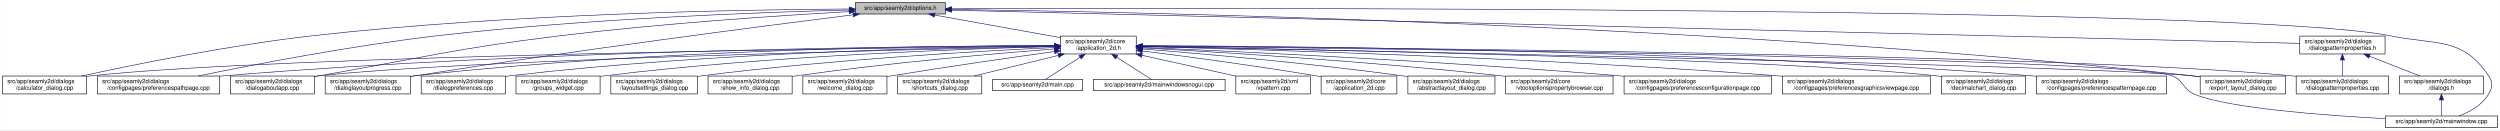
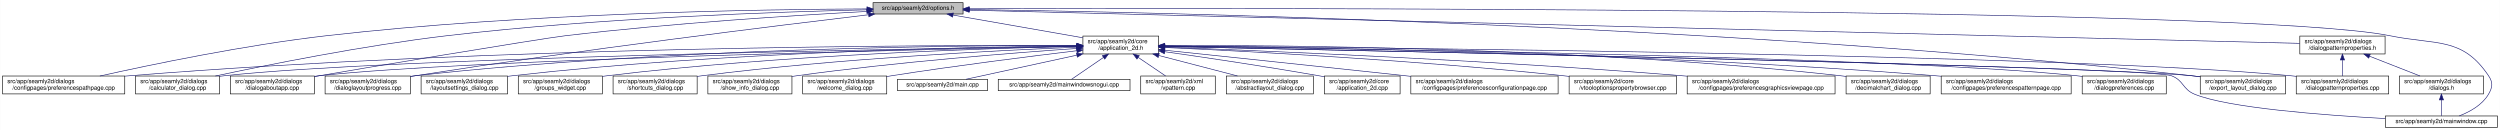
- <svg xmlns="http://www.w3.org/2000/svg" xmlns:xlink="http://www.w3.org/1999/xlink" width="4192pt" height="218pt" viewBox="0.00 0.00 4191.50 218.00">
+ <svg xmlns="http://www.w3.org/2000/svg" xmlns:xlink="http://www.w3.org/1999/xlink" width="4193pt" height="218pt" viewBox="0.00 0.00 4192.50 218.00">
  <g id="graph0" class="graph" transform="scale(1 1) rotate(0) translate(4 214)">
-     <polygon fill="white" stroke="transparent" points="-4,4 -4,-214 4187.5,-214 4187.5,4 -4,4" />
+     <polygon fill="white" stroke="transparent" points="-4,4 -4,-214 4188.5,-214 4188.5,4 -4,4" />
    <g id="node1" class="node">
      <g id="a_node1">
        <a xlink:title=" ">
-           <polygon fill="#bfbfbf" stroke="black" points="1430,-190.5 1430,-209.5 1581,-209.5 1581,-190.5 1430,-190.5" />
-           <text text-anchor="middle" x="1505.5" y="-197.5" font-family="Helvetica,sans-Serif" font-size="10.00">src/app/seamly2d/options.h</text>
+           <polygon fill="#bfbfbf" stroke="black" points="1460,-190.5 1460,-209.5 1611,-209.5 1611,-190.5 1460,-190.5" />
+           <text text-anchor="middle" x="1535.5" y="-197.5" font-family="Helvetica,sans-Serif" font-size="10.00">src/app/seamly2d/options.h</text>
        </a>
      </g>
    </g>
    <g id="node2" class="node">
      <g id="a_node2">
        <a xlink:href="../../d7/d61/application__2d_8h.html" target="_top" xlink:title=" ">
-           <polygon fill="white" stroke="black" points="1774,-123.5 1774,-153.5 1901,-153.5 1901,-123.5 1774,-123.5" />
-           <text text-anchor="start" x="1782" y="-141.5" font-family="Helvetica,sans-Serif" font-size="10.00">src/app/seamly2d/core</text>
-           <text text-anchor="middle" x="1837.5" y="-130.5" font-family="Helvetica,sans-Serif" font-size="10.00">/application_2d.h</text>
+           <polygon fill="white" stroke="black" points="1812,-123.5 1812,-153.5 1939,-153.5 1939,-123.5 1812,-123.5" />
+           <text text-anchor="start" x="1820" y="-141.5" font-family="Helvetica,sans-Serif" font-size="10.00">src/app/seamly2d/core</text>
+           <text text-anchor="middle" x="1875.5" y="-130.5" font-family="Helvetica,sans-Serif" font-size="10.00">/application_2d.h</text>
        </a>
      </g>
    </g>
    <g id="edge1" class="edge">
-       <path fill="none" stroke="midnightblue" d="M1562.93,-188.71C1621.72,-178.17 1712.85,-161.84 1773.81,-150.91" />
-       <polygon fill="midnightblue" stroke="midnightblue" points="1562.29,-185.27 1553.07,-190.48 1563.53,-192.16 1562.29,-185.27" />
-     </g>
-     <g id="node5" class="node">
-       <g id="a_node5">
+       <path fill="none" stroke="midnightblue" d="M1594.4,-188.69C1655.09,-178.07 1749.41,-161.57 1811.8,-150.65" />
+       <polygon fill="midnightblue" stroke="midnightblue" points="1593.46,-185.3 1584.21,-190.48 1594.67,-192.2 1593.46,-185.3" />
+     </g>
+     <g id="node8" class="node">
+       <g id="a_node8">
+         <a xlink:href="../../dc/d20/preferencespathpage_8cpp.html" target="_top" xlink:title=" ">
+           <polygon fill="white" stroke="black" points="0,-56.5 0,-86.5 205,-86.5 205,-56.5 0,-56.5" />
+           <text text-anchor="start" x="8" y="-74.5" font-family="Helvetica,sans-Serif" font-size="10.00">src/app/seamly2d/dialogs</text>
+           <text text-anchor="middle" x="102.5" y="-63.5" font-family="Helvetica,sans-Serif" font-size="10.00">/configpages/preferencespathpage.cpp</text>
+         </a>
+       </g>
+     </g>
+     <g id="edge25" class="edge">
+       <path fill="none" stroke="midnightblue" d="M1449.82,-199.08C1277.44,-198.38 876.6,-192.33 542.5,-154 405.89,-138.33 247.85,-105.37 163.31,-86.52" />
+       <polygon fill="midnightblue" stroke="midnightblue" points="1449.84,-202.58 1459.85,-199.12 1449.86,-195.58 1449.84,-202.58" />
+     </g>
+     <g id="node9" class="node">
+       <g id="a_node9">
        <a xlink:href="../../d7/dfa/calculator__dialog_8cpp.html" target="_top" xlink:title=" ">
-           <polygon fill="white" stroke="black" points="0,-56.5 0,-86.5 141,-86.5 141,-56.5 0,-56.5" />
-           <text text-anchor="start" x="8" y="-74.5" font-family="Helvetica,sans-Serif" font-size="10.00">src/app/seamly2d/dialogs</text>
-           <text text-anchor="middle" x="70.5" y="-63.5" font-family="Helvetica,sans-Serif" font-size="10.00">/calculator_dialog.cpp</text>
-         </a>
-       </g>
-     </g>
-     <g id="edge25" class="edge">
-       <path fill="none" stroke="midnightblue" d="M1419.54,-198.93C1247.9,-197.94 850.74,-191.38 519.5,-154 380.16,-138.28 218.86,-105.33 132.58,-86.5" />
-       <polygon fill="midnightblue" stroke="midnightblue" points="1419.75,-202.43 1429.77,-198.98 1419.79,-195.43 1419.75,-202.43" />
-     </g>
-     <g id="node11" class="node">
-       <g id="a_node11">
-         <a xlink:href="../../dc/d20/preferencespathpage_8cpp.html" target="_top" xlink:title=" ">
-           <polygon fill="white" stroke="black" points="159,-56.5 159,-86.5 364,-86.5 364,-56.5 159,-56.5" />
-           <text text-anchor="start" x="167" y="-74.5" font-family="Helvetica,sans-Serif" font-size="10.00">src/app/seamly2d/dialogs</text>
-           <text text-anchor="middle" x="261.5" y="-63.5" font-family="Helvetica,sans-Serif" font-size="10.00">/configpages/preferencespathpage.cpp</text>
+           <polygon fill="white" stroke="black" points="223,-56.5 223,-86.5 364,-86.5 364,-56.5 223,-56.5" />
+           <text text-anchor="start" x="231" y="-74.5" font-family="Helvetica,sans-Serif" font-size="10.00">src/app/seamly2d/dialogs</text>
+           <text text-anchor="middle" x="293.5" y="-63.5" font-family="Helvetica,sans-Serif" font-size="10.00">/calculator_dialog.cpp</text>
        </a>
      </g>
    </g>
    <g id="edge26" class="edge">
-       <path fill="none" stroke="midnightblue" d="M1419.91,-197.26C1276.49,-193.62 978.7,-182.98 728.5,-154 584.61,-137.33 417.84,-105.06 327.66,-86.52" />
-       <polygon fill="midnightblue" stroke="midnightblue" points="1419.89,-200.76 1429.97,-197.51 1420.06,-193.76 1419.89,-200.76" />
+       <path fill="none" stroke="midnightblue" d="M1449.78,-197.53C1304.3,-194.27 999.96,-184.16 744.5,-154 605.23,-137.56 443.95,-105.13 356.99,-86.51" />
+       <polygon fill="midnightblue" stroke="midnightblue" points="1449.91,-201.03 1459.98,-197.75 1450.06,-194.03 1449.91,-201.03" />
    </g>
    <g id="node12" class="node">
      <g id="a_node12">
        <a xlink:href="../../dd/d64/dialogaboutapp_8cpp.html" target="_top" xlink:title=" ">
          <polygon fill="white" stroke="black" points="382,-56.5 382,-86.5 523,-86.5 523,-56.5 382,-56.5" />
          <text text-anchor="start" x="390" y="-74.5" font-family="Helvetica,sans-Serif" font-size="10.00">src/app/seamly2d/dialogs</text>
          <text text-anchor="middle" x="452.5" y="-63.5" font-family="Helvetica,sans-Serif" font-size="10.00">/dialogaboutapp.cpp</text>
        </a>
      </g>
    </g>
    <g id="edge27" class="edge">
-       <path fill="none" stroke="midnightblue" d="M1419.33,-194.53C1307.34,-188.18 1105.83,-174.95 934.5,-154 754.27,-131.96 710.36,-118.28 531.5,-87 528.75,-86.52 525.95,-86.03 523.12,-85.52" />
-       <polygon fill="midnightblue" stroke="midnightblue" points="1419.37,-198.03 1429.55,-195.1 1419.77,-191.04 1419.37,-198.03" />
+       <path fill="none" stroke="midnightblue" d="M1449.42,-194.77C1334,-188.56 1122.83,-175.36 943.5,-154 897.45,-148.52 577.2,-94.91 531.5,-87 528.75,-86.52 525.95,-86.03 523.12,-85.54" />
+       <polygon fill="midnightblue" stroke="midnightblue" points="1449.43,-198.27 1459.6,-195.31 1449.8,-191.28 1449.43,-198.27" />
    </g>
    <g id="node13" class="node">
      <g id="a_node13">
        <a xlink:href="../../d6/d89/dialoglayoutprogress_8cpp.html" target="_top" xlink:title=" ">
          <polygon fill="white" stroke="black" points="541,-56.5 541,-86.5 684,-86.5 684,-56.5 541,-56.5" />
          <text text-anchor="start" x="549" y="-74.5" font-family="Helvetica,sans-Serif" font-size="10.00">src/app/seamly2d/dialogs</text>
          <text text-anchor="middle" x="612.5" y="-63.5" font-family="Helvetica,sans-Serif" font-size="10.00">/dialoglayoutprogress.cpp</text>
        </a>
      </g>
    </g>
    <g id="edge28" class="edge">
-       <path fill="none" stroke="midnightblue" d="M1426.11,-189.2C1280.44,-170.96 960.78,-129.77 692.5,-87 689.71,-86.56 686.87,-86.09 684,-85.62" />
-       <polygon fill="midnightblue" stroke="midnightblue" points="1425.93,-192.7 1436.29,-190.47 1426.8,-185.76 1425.93,-192.7" />
+       <path fill="none" stroke="midnightblue" d="M1452.45,-189.29C1301.06,-171.28 970.17,-130.58 692.5,-87 689.71,-86.56 686.87,-86.1 684,-85.63" />
+       <polygon fill="midnightblue" stroke="midnightblue" points="1452.26,-192.79 1462.6,-190.49 1453.08,-185.84 1452.26,-192.79" />
    </g>
    <g id="node16" class="node">
      <g id="a_node16">
        <a xlink:href="../../dd/d54/export__layout__dialog_8cpp.html" target="_top" xlink:title=" ">
-           <polygon fill="white" stroke="black" points="3685,-56.5 3685,-86.5 3828,-86.5 3828,-56.5 3685,-56.5" />
-           <text text-anchor="start" x="3693" y="-74.5" font-family="Helvetica,sans-Serif" font-size="10.00">src/app/seamly2d/dialogs</text>
-           <text text-anchor="middle" x="3756.5" y="-63.5" font-family="Helvetica,sans-Serif" font-size="10.00">/export_layout_dialog.cpp</text>
+           <polygon fill="white" stroke="black" points="3686,-56.5 3686,-86.5 3829,-86.5 3829,-56.5 3686,-56.5" />
+           <text text-anchor="start" x="3694" y="-74.5" font-family="Helvetica,sans-Serif" font-size="10.00">src/app/seamly2d/dialogs</text>
+           <text text-anchor="middle" x="3757.5" y="-63.5" font-family="Helvetica,sans-Serif" font-size="10.00">/export_layout_dialog.cpp</text>
        </a>
      </g>
    </g>
    <g id="edge33" class="edge">
-       <path fill="none" stroke="midnightblue" d="M1591.1,-198.11C1882.86,-194.34 2864.93,-175.45 3670.5,-87 3675.17,-86.49 3679.96,-85.89 3684.79,-85.23" />
-       <polygon fill="midnightblue" stroke="midnightblue" points="1590.97,-194.62 1581.01,-198.24 1591.06,-201.62 1590.97,-194.62" />
+       <path fill="none" stroke="midnightblue" d="M1621.45,-198.03C1911.14,-193.99 2878.09,-174.4 3671.5,-87 3676.17,-86.49 3680.96,-85.88 3685.79,-85.22" />
+       <polygon fill="midnightblue" stroke="midnightblue" points="1621.38,-194.53 1611.43,-198.16 1621.48,-201.53 1621.38,-194.53" />
    </g>
    <g id="node25" class="node">
      <g id="a_node25">
        <a xlink:href="../../d8/dd9/mainwindow_8cpp.html" target="_top" xlink:title=" ">
-           <polygon fill="white" stroke="black" points="3995.5,-0.5 3995.5,-19.5 4183.5,-19.5 4183.5,-0.5 3995.5,-0.5" />
-           <text text-anchor="middle" x="4089.5" y="-7.5" font-family="Helvetica,sans-Serif" font-size="10.00">src/app/seamly2d/mainwindow.cpp</text>
+           <polygon fill="white" stroke="black" points="3996.5,-0.5 3996.5,-19.5 4184.5,-19.5 4184.5,-0.5 3996.5,-0.5" />
+           <text text-anchor="middle" x="4090.5" y="-7.5" font-family="Helvetica,sans-Serif" font-size="10.00">src/app/seamly2d/mainwindow.cpp</text>
        </a>
      </g>
    </g>
    <g id="edge34" class="edge">
-       <path fill="none" stroke="midnightblue" d="M1591.25,-199.32C2002.58,-200.59 3763.56,-203.11 4003.5,-154 4081.04,-138.13 4124.3,-152.66 4168.5,-87 4176.19,-75.57 4175.42,-67.91 4168.5,-56 4157.95,-37.85 4137.04,-26.41 4119.38,-19.61" />
-       <polygon fill="midnightblue" stroke="midnightblue" points="1591.22,-195.82 1581.21,-199.29 1591.19,-202.82 1591.22,-195.82" />
+       <path fill="none" stroke="midnightblue" d="M1621.56,-199.3C2030.53,-200.47 3767.6,-202.51 4004.5,-154 4082.04,-138.12 4125.3,-152.66 4169.5,-87 4177.19,-75.57 4176.42,-67.91 4169.5,-56 4158.95,-37.85 4138.04,-26.41 4120.38,-19.61" />
+       <polygon fill="midnightblue" stroke="midnightblue" points="1621.3,-195.8 1611.29,-199.27 1621.28,-202.8 1621.3,-195.8" />
    </g>
    <g id="node26" class="node">
      <g id="a_node26">
        <a xlink:href="../../d5/d4e/dialogpatternproperties_8h.html" target="_top" xlink:title=" ">
-           <polygon fill="white" stroke="black" points="3852,-123.5 3852,-153.5 3995,-153.5 3995,-123.5 3852,-123.5" />
-           <text text-anchor="start" x="3860" y="-141.5" font-family="Helvetica,sans-Serif" font-size="10.00">src/app/seamly2d/dialogs</text>
-           <text text-anchor="middle" x="3923.5" y="-130.5" font-family="Helvetica,sans-Serif" font-size="10.00">/dialogpatternproperties.h</text>
+           <polygon fill="white" stroke="black" points="3853,-123.5 3853,-153.5 3996,-153.5 3996,-123.5 3853,-123.5" />
+           <text text-anchor="start" x="3861" y="-141.5" font-family="Helvetica,sans-Serif" font-size="10.00">src/app/seamly2d/dialogs</text>
+           <text text-anchor="middle" x="3924.5" y="-130.5" font-family="Helvetica,sans-Serif" font-size="10.00">/dialogpatternproperties.h</text>
        </a>
      </g>
    </g>
    <g id="edge29" class="edge">
-       <path fill="none" stroke="midnightblue" d="M1591.3,-196.89C1971.55,-187.53 3501.48,-149.88 3851.79,-141.26" />
-       <polygon fill="midnightblue" stroke="midnightblue" points="1591.1,-193.39 1581.19,-197.14 1591.27,-200.39 1591.1,-193.39" />
+       <path fill="none" stroke="midnightblue" d="M1621.31,-196.86C1998.47,-187.47 3505.67,-149.93 3852.9,-141.28" />
+       <polygon fill="midnightblue" stroke="midnightblue" points="1621.19,-193.36 1611.28,-197.11 1621.36,-200.36 1621.19,-193.36" />
    </g>
    <g id="node3" class="node">
      <g id="a_node3">
-         <a xlink:href="../../df/d3e/application__2d_8cpp.html" target="_top" xlink:title=" ">
-           <polygon fill="white" stroke="black" points="2211,-56.5 2211,-86.5 2338,-86.5 2338,-56.5 2211,-56.5" />
-           <text text-anchor="start" x="2219" y="-74.5" font-family="Helvetica,sans-Serif" font-size="10.00">src/app/seamly2d/core</text>
-           <text text-anchor="middle" x="2274.5" y="-63.5" font-family="Helvetica,sans-Serif" font-size="10.00">/application_2d.cpp</text>
+         <a xlink:href="../../dd/db4/abstractlayout__dialog_8cpp.html" target="_top" xlink:title=" ">
+           <polygon fill="white" stroke="black" points="2052.5,-56.5 2052.5,-86.5 2198.5,-86.5 2198.5,-56.5 2052.5,-56.5" />
+           <text text-anchor="start" x="2060.5" y="-74.5" font-family="Helvetica,sans-Serif" font-size="10.00">src/app/seamly2d/dialogs</text>
+           <text text-anchor="middle" x="2125.5" y="-63.5" font-family="Helvetica,sans-Serif" font-size="10.00">/abstractlayout_dialog.cpp</text>
        </a>
      </g>
    </g>
    <g id="edge2" class="edge">
-       <path fill="none" stroke="midnightblue" d="M1911.23,-128.55C1984.9,-119.31 2101.31,-103.89 2201.5,-87 2204.56,-86.48 2207.68,-85.94 2210.84,-85.37" />
-       <polygon fill="midnightblue" stroke="midnightblue" points="1910.61,-125.1 1901.13,-129.81 1911.48,-132.05 1910.61,-125.1" />
+       <path fill="none" stroke="midnightblue" d="M1939.28,-120.92C1980.08,-110.31 2032.43,-96.7 2071.23,-86.61" />
+       <polygon fill="midnightblue" stroke="midnightblue" points="1938.24,-117.57 1929.44,-123.48 1940,-124.35 1938.24,-117.57" />
    </g>
    <g id="node4" class="node">
      <g id="a_node4">
-         <a xlink:href="../../dd/db4/abstractlayout__dialog_8cpp.html" target="_top" xlink:title=" ">
-           <polygon fill="white" stroke="black" points="2356.5,-56.5 2356.5,-86.5 2502.5,-86.5 2502.5,-56.5 2356.5,-56.5" />
-           <text text-anchor="start" x="2364.5" y="-74.5" font-family="Helvetica,sans-Serif" font-size="10.00">src/app/seamly2d/dialogs</text>
-           <text text-anchor="middle" x="2429.5" y="-63.5" font-family="Helvetica,sans-Serif" font-size="10.00">/abstractlayout_dialog.cpp</text>
+         <a xlink:href="../../df/d3e/application__2d_8cpp.html" target="_top" xlink:title=" ">
+           <polygon fill="white" stroke="black" points="2217,-56.5 2217,-86.5 2344,-86.5 2344,-56.5 2217,-56.5" />
+           <text text-anchor="start" x="2225" y="-74.5" font-family="Helvetica,sans-Serif" font-size="10.00">src/app/seamly2d/core</text>
+           <text text-anchor="middle" x="2280.5" y="-63.5" font-family="Helvetica,sans-Serif" font-size="10.00">/application_2d.cpp</text>
        </a>
      </g>
    </g>
    <g id="edge3" class="edge">
-       <path fill="none" stroke="midnightblue" d="M1911.38,-131.9C2010.6,-123.98 2192.27,-108.09 2346.5,-87 2349.69,-86.56 2352.94,-86.1 2356.23,-85.6" />
-       <polygon fill="midnightblue" stroke="midnightblue" points="1910.85,-128.43 1901.16,-132.71 1911.41,-135.41 1910.85,-128.43" />
+       <path fill="none" stroke="midnightblue" d="M1949.38,-127.24C2016.76,-117.64 2119.01,-102.51 2207.5,-87 2210.55,-86.46 2213.68,-85.9 2216.83,-85.32" />
+       <polygon fill="midnightblue" stroke="midnightblue" points="1948.69,-123.8 1939.29,-128.67 1949.68,-130.73 1948.69,-123.8" />
+     </g>
+     <g id="node5" class="node">
+       <g id="a_node5">
+         <a xlink:href="../../d2/d2d/preferencesconfigurationpage_8cpp.html" target="_top" xlink:title=" ">
+           <polygon fill="white" stroke="black" points="2362,-56.5 2362,-86.5 2609,-86.5 2609,-56.5 2362,-56.5" />
+           <text text-anchor="start" x="2370" y="-74.5" font-family="Helvetica,sans-Serif" font-size="10.00">src/app/seamly2d/dialogs</text>
+           <text text-anchor="middle" x="2485.5" y="-63.5" font-family="Helvetica,sans-Serif" font-size="10.00">/configpages/preferencesconfigurationpage.cpp</text>
+         </a>
+       </g>
    </g>
    <g id="edge4" class="edge">
-       <path fill="none" stroke="midnightblue" d="M1763.52,-136.78C1480.92,-133.8 469.35,-120.94 149.5,-87 146.73,-86.71 143.9,-86.37 141.06,-86" />
-       <polygon fill="midnightblue" stroke="midnightblue" points="1763.63,-140.28 1773.66,-136.89 1763.7,-133.28 1763.63,-140.28" />
+       <path fill="none" stroke="midnightblue" d="M1949.11,-129.78C2042.81,-119.93 2209.7,-102.34 2352.5,-87 2355.62,-86.67 2358.78,-86.33 2361.96,-85.98" />
+       <polygon fill="midnightblue" stroke="midnightblue" points="1948.74,-126.3 1939.16,-130.82 1949.47,-133.26 1948.74,-126.3" />
    </g>
    <g id="node6" class="node">
      <g id="a_node6">
        <a xlink:href="../../d2/d00/vtooloptionspropertybrowser_8cpp.html" target="_top" xlink:title=" ">
-           <polygon fill="white" stroke="black" points="2520.5,-56.5 2520.5,-86.5 2700.5,-86.5 2700.5,-56.5 2520.5,-56.5" />
-           <text text-anchor="start" x="2528.5" y="-74.5" font-family="Helvetica,sans-Serif" font-size="10.00">src/app/seamly2d/core</text>
-           <text text-anchor="middle" x="2610.5" y="-63.5" font-family="Helvetica,sans-Serif" font-size="10.00">/vtooloptionspropertybrowser.cpp</text>
+           <polygon fill="white" stroke="black" points="2627.5,-56.5 2627.5,-86.5 2807.5,-86.5 2807.5,-56.5 2627.5,-56.5" />
+           <text text-anchor="start" x="2635.5" y="-74.5" font-family="Helvetica,sans-Serif" font-size="10.00">src/app/seamly2d/core</text>
+           <text text-anchor="middle" x="2717.5" y="-63.5" font-family="Helvetica,sans-Serif" font-size="10.00">/vtooloptionspropertybrowser.cpp</text>
        </a>
      </g>
    </g>
    <g id="edge5" class="edge">
-       <path fill="none" stroke="midnightblue" d="M1911.45,-133.67C2035.66,-126.86 2293.97,-111.05 2511.5,-87 2514.44,-86.68 2517.42,-86.33 2520.43,-85.97" />
-       <polygon fill="midnightblue" stroke="midnightblue" points="1911.09,-130.19 1901.29,-134.23 1911.47,-137.18 1911.09,-130.19" />
+       <path fill="none" stroke="midnightblue" d="M1949.28,-134.34C2082.84,-128.21 2373.49,-112.96 2617.5,-87 2620.73,-86.66 2624.01,-86.29 2627.32,-85.9" />
+       <polygon fill="midnightblue" stroke="midnightblue" points="1948.99,-130.85 1939.16,-134.8 1949.31,-137.84 1948.99,-130.85" />
    </g>
    <g id="node7" class="node">
      <g id="a_node7">
-         <a xlink:href="../../d2/d2d/preferencesconfigurationpage_8cpp.html" target="_top" xlink:title=" ">
-           <polygon fill="white" stroke="black" points="2719,-56.5 2719,-86.5 2966,-86.5 2966,-56.5 2719,-56.5" />
-           <text text-anchor="start" x="2727" y="-74.5" font-family="Helvetica,sans-Serif" font-size="10.00">src/app/seamly2d/dialogs</text>
-           <text text-anchor="middle" x="2842.5" y="-63.5" font-family="Helvetica,sans-Serif" font-size="10.00">/configpages/preferencesconfigurationpage.cpp</text>
+         <a xlink:href="../../d9/d70/preferencesgraphicsviewpage_8cpp.html" target="_top" xlink:title=" ">
+           <polygon fill="white" stroke="black" points="2825.5,-56.5 2825.5,-86.5 3073.5,-86.5 3073.5,-56.5 2825.5,-56.5" />
+           <text text-anchor="start" x="2833.5" y="-74.5" font-family="Helvetica,sans-Serif" font-size="10.00">src/app/seamly2d/dialogs</text>
+           <text text-anchor="middle" x="2949.5" y="-63.5" font-family="Helvetica,sans-Serif" font-size="10.00">/configpages/preferencesgraphicsviewpage.cpp</text>
        </a>
      </g>
    </g>
    <g id="edge6" class="edge">
-       <path fill="none" stroke="midnightblue" d="M1911.07,-134.5C2061.29,-128.1 2414.05,-111.64 2709.5,-87 2712.62,-86.74 2715.79,-86.47 2718.98,-86.18" />
-       <polygon fill="midnightblue" stroke="midnightblue" points="1910.88,-131.01 1901.04,-134.93 1911.18,-138 1910.88,-131.01" />
-     </g>
-     <g id="node8" class="node">
-       <g id="a_node8">
-         <a xlink:href="../../d9/d70/preferencesgraphicsviewpage_8cpp.html" target="_top" xlink:title=" ">
-           <polygon fill="white" stroke="black" points="2984.5,-56.5 2984.5,-86.5 3232.5,-86.5 3232.5,-56.5 2984.5,-56.5" />
-           <text text-anchor="start" x="2992.5" y="-74.5" font-family="Helvetica,sans-Serif" font-size="10.00">src/app/seamly2d/dialogs</text>
-           <text text-anchor="middle" x="3108.5" y="-63.5" font-family="Helvetica,sans-Serif" font-size="10.00">/configpages/preferencesgraphicsviewpage.cpp</text>
-         </a>
-       </g>
+       <path fill="none" stroke="midnightblue" d="M1949.32,-134.92C2108.14,-129.07 2493.99,-113.21 2816.5,-87 2819.39,-86.76 2822.32,-86.52 2825.27,-86.26" />
+       <polygon fill="midnightblue" stroke="midnightblue" points="1949.06,-131.43 1939.19,-135.29 1949.32,-138.42 1949.06,-131.43" />
    </g>
    <g id="edge7" class="edge">
-       <path fill="none" stroke="midnightblue" d="M1911.28,-135.84C2092.52,-131.42 2573.95,-117.54 2974.5,-87 2977.77,-86.75 2981.08,-86.49 2984.42,-86.21" />
-       <polygon fill="midnightblue" stroke="midnightblue" points="1910.98,-132.35 1901.07,-136.09 1911.15,-139.35 1910.98,-132.35" />
-     </g>
-     <g id="node9" class="node">
-       <g id="a_node9">
-         <a xlink:href="../../dd/dc2/decimalchart__dialog_8cpp.html" target="_top" xlink:title=" ">
-           <polygon fill="white" stroke="black" points="3251,-56.5 3251,-86.5 3392,-86.5 3392,-56.5 3251,-56.5" />
-           <text text-anchor="start" x="3259" y="-74.5" font-family="Helvetica,sans-Serif" font-size="10.00">src/app/seamly2d/dialogs</text>
-           <text text-anchor="middle" x="3321.5" y="-63.5" font-family="Helvetica,sans-Serif" font-size="10.00">/decimalchart_dialog.cpp</text>
-         </a>
-       </g>
+       <path fill="none" stroke="midnightblue" d="M1801.92,-137.87C1568.81,-138.49 825.93,-136.18 213.5,-87 210.79,-86.78 208.04,-86.54 205.27,-86.29" />
+       <polygon fill="midnightblue" stroke="midnightblue" points="1801.98,-141.37 1811.97,-137.84 1801.96,-134.37 1801.98,-141.37" />
    </g>
    <g id="edge8" class="edge">
-       <path fill="none" stroke="midnightblue" d="M1911.28,-136.24C2161.96,-131.76 2979.9,-115.27 3241.5,-87 3244.59,-86.67 3247.73,-86.28 3250.91,-85.86" />
-       <polygon fill="midnightblue" stroke="midnightblue" points="1911.12,-132.75 1901.18,-136.42 1911.24,-139.75 1911.12,-132.75" />
+       <path fill="none" stroke="midnightblue" d="M1801.45,-136.46C1539.06,-132.56 654.27,-117.42 372.5,-87 369.73,-86.7 366.91,-86.36 364.06,-85.99" />
+       <polygon fill="midnightblue" stroke="midnightblue" points="1801.58,-139.97 1811.63,-136.61 1801.68,-132.97 1801.58,-139.97" />
    </g>
    <g id="node10" class="node">
      <g id="a_node10">
+         <a xlink:href="../../dd/dc2/decimalchart__dialog_8cpp.html" target="_top" xlink:title=" ">
+           <polygon fill="white" stroke="black" points="3092,-56.5 3092,-86.5 3233,-86.5 3233,-56.5 3092,-56.5" />
+           <text text-anchor="start" x="3100" y="-74.5" font-family="Helvetica,sans-Serif" font-size="10.00">src/app/seamly2d/dialogs</text>
+           <text text-anchor="middle" x="3162.5" y="-63.5" font-family="Helvetica,sans-Serif" font-size="10.00">/decimalchart_dialog.cpp</text>
+         </a>
+       </g>
+     </g>
+     <g id="edge9" class="edge">
+       <path fill="none" stroke="midnightblue" d="M1949.3,-137.93C2138.36,-138.28 2655.22,-134.43 3082.5,-87 3085.59,-86.66 3088.73,-86.27 3091.91,-85.84" />
+       <polygon fill="midnightblue" stroke="midnightblue" points="1949.21,-134.43 1939.2,-137.91 1949.2,-141.43 1949.21,-134.43" />
+     </g>
+     <g id="node11" class="node">
+       <g id="a_node11">
        <a xlink:href="../../dc/d63/preferencespatternpage_8cpp.html" target="_top" xlink:title=" ">
-           <polygon fill="white" stroke="black" points="3410.5,-56.5 3410.5,-86.5 3628.5,-86.5 3628.5,-56.5 3410.5,-56.5" />
-           <text text-anchor="start" x="3418.5" y="-74.5" font-family="Helvetica,sans-Serif" font-size="10.00">src/app/seamly2d/dialogs</text>
-           <text text-anchor="middle" x="3519.5" y="-63.5" font-family="Helvetica,sans-Serif" font-size="10.00">/configpages/preferencespatternpage.cpp</text>
-         </a>
-       </g>
-     </g>
-     <g id="edge9" class="edge">
-       <path fill="none" stroke="midnightblue" d="M1911.26,-137.44C2135.43,-136.77 2828.31,-131.02 3400.5,-87 3403.72,-86.75 3406.98,-86.48 3410.27,-86.19" />
-       <polygon fill="midnightblue" stroke="midnightblue" points="1911.25,-133.94 1901.26,-137.47 1911.27,-140.94 1911.25,-133.94" />
+           <polygon fill="white" stroke="black" points="3251.5,-56.5 3251.5,-86.5 3469.5,-86.5 3469.5,-56.5 3251.5,-56.5" />
+           <text text-anchor="start" x="3259.5" y="-74.5" font-family="Helvetica,sans-Serif" font-size="10.00">src/app/seamly2d/dialogs</text>
+           <text text-anchor="middle" x="3360.5" y="-63.5" font-family="Helvetica,sans-Serif" font-size="10.00">/configpages/preferencespatternpage.cpp</text>
+         </a>
+       </g>
    </g>
    <g id="edge10" class="edge">
-       <path fill="none" stroke="midnightblue" d="M1763.62,-137.44C1548.59,-136.74 904.66,-130.83 372.5,-87 369.79,-86.78 367.04,-86.53 364.27,-86.28" />
-       <polygon fill="midnightblue" stroke="midnightblue" points="1763.82,-140.94 1773.83,-137.47 1763.84,-133.94 1763.82,-140.94" />
+       <path fill="none" stroke="midnightblue" d="M1949.33,-136.96C2154.56,-134.97 2749.16,-126.03 3241.5,-87 3244.72,-86.75 3247.98,-86.47 3251.27,-86.17" />
+       <polygon fill="midnightblue" stroke="midnightblue" points="1949.24,-133.46 1939.27,-137.05 1949.31,-140.46 1949.24,-133.46" />
    </g>
    <g id="edge11" class="edge">
-       <path fill="none" stroke="midnightblue" d="M1763.29,-136.03C1523.78,-131.05 772.9,-113.68 531.5,-87 528.73,-86.69 525.91,-86.35 523.06,-85.97" />
-       <polygon fill="midnightblue" stroke="midnightblue" points="1763.56,-139.53 1773.63,-136.24 1763.7,-132.53 1763.56,-139.53" />
+       <path fill="none" stroke="midnightblue" d="M1801.61,-136.13C1557.87,-131.38 780.76,-114.41 531.5,-87 528.73,-86.7 525.91,-86.35 523.06,-85.97" />
+       <polygon fill="midnightblue" stroke="midnightblue" points="1801.71,-139.63 1811.78,-136.32 1801.85,-132.63 1801.71,-139.63" />
    </g>
    <g id="edge12" class="edge">
-       <path fill="none" stroke="midnightblue" d="M1763.96,-137.69C1581.79,-137.43 1095.19,-132.16 692.5,-87 689.83,-86.7 687.12,-86.37 684.39,-86" />
-       <polygon fill="midnightblue" stroke="midnightblue" points="1763.96,-141.19 1773.96,-137.7 1763.97,-134.19 1763.96,-141.19" />
+       <path fill="none" stroke="midnightblue" d="M1801.55,-137.84C1614.94,-137.95 1110.07,-133.53 692.5,-87 689.83,-86.7 687.12,-86.37 684.39,-86.01" />
+       <polygon fill="midnightblue" stroke="midnightblue" points="1801.79,-141.34 1811.79,-137.83 1801.78,-134.34 1801.79,-141.34" />
    </g>
    <g id="node14" class="node">
      <g id="a_node14">
-         <a xlink:href="../../d5/d18/dialogpatternproperties_8cpp.html" target="_top" xlink:title=" ">
-           <polygon fill="white" stroke="black" points="3846,-56.5 3846,-86.5 4001,-86.5 4001,-56.5 3846,-56.5" />
-           <text text-anchor="start" x="3854" y="-74.5" font-family="Helvetica,sans-Serif" font-size="10.00">src/app/seamly2d/dialogs</text>
-           <text text-anchor="middle" x="3923.5" y="-63.5" font-family="Helvetica,sans-Serif" font-size="10.00">/dialogpatternproperties.cpp</text>
+         <a xlink:href="../../d5/dc5/dialogpreferences_8cpp.html" target="_top" xlink:title=" ">
+           <polygon fill="white" stroke="black" points="3488,-56.5 3488,-86.5 3629,-86.5 3629,-56.5 3488,-56.5" />
+           <text text-anchor="start" x="3496" y="-74.5" font-family="Helvetica,sans-Serif" font-size="10.00">src/app/seamly2d/dialogs</text>
+           <text text-anchor="middle" x="3558.5" y="-63.5" font-family="Helvetica,sans-Serif" font-size="10.00">/dialogpreferences.cpp</text>
        </a>
      </g>
    </g>
    <g id="edge13" class="edge">
-       <path fill="none" stroke="midnightblue" d="M1911.6,-137.02C2226.12,-134.75 3452.08,-123.71 3836.5,-87 3839.55,-86.71 3842.65,-86.37 3845.78,-86.01" />
-       <polygon fill="midnightblue" stroke="midnightblue" points="1911.21,-133.52 1901.24,-137.09 1911.26,-140.52 1911.21,-133.52" />
+       <path fill="none" stroke="midnightblue" d="M1949.36,-136.62C2222.62,-133.16 3176.08,-118.99 3478.5,-87 3481.59,-86.67 3484.74,-86.3 3487.91,-85.88" />
+       <polygon fill="midnightblue" stroke="midnightblue" points="1949.11,-133.13 1939.16,-136.75 1949.2,-140.13 1949.11,-133.13" />
    </g>
    <g id="node15" class="node">
      <g id="a_node15">
-         <a xlink:href="../../d5/dc5/dialogpreferences_8cpp.html" target="_top" xlink:title=" ">
-           <polygon fill="white" stroke="black" points="702,-56.5 702,-86.5 843,-86.5 843,-56.5 702,-56.5" />
-           <text text-anchor="start" x="710" y="-74.5" font-family="Helvetica,sans-Serif" font-size="10.00">src/app/seamly2d/dialogs</text>
-           <text text-anchor="middle" x="772.5" y="-63.5" font-family="Helvetica,sans-Serif" font-size="10.00">/dialogpreferences.cpp</text>
+         <a xlink:href="../../d5/d18/dialogpatternproperties_8cpp.html" target="_top" xlink:title=" ">
+           <polygon fill="white" stroke="black" points="3847,-56.5 3847,-86.5 4002,-86.5 4002,-56.5 3847,-56.5" />
+           <text text-anchor="start" x="3855" y="-74.5" font-family="Helvetica,sans-Serif" font-size="10.00">src/app/seamly2d/dialogs</text>
+           <text text-anchor="middle" x="3924.5" y="-63.5" font-family="Helvetica,sans-Serif" font-size="10.00">/dialogpatternproperties.cpp</text>
        </a>
      </g>
    </g>
    <g id="edge14" class="edge">
-       <path fill="none" stroke="midnightblue" d="M1763.33,-137C1598.7,-135.16 1190.51,-126.62 851.5,-87 848.73,-86.68 845.91,-86.31 843.07,-85.92" />
-       <polygon fill="midnightblue" stroke="midnightblue" points="1763.78,-140.5 1773.82,-137.11 1763.85,-133.5 1763.78,-140.5" />
+       <path fill="none" stroke="midnightblue" d="M1949.26,-136.98C2259.6,-134.57 3460.62,-123.08 3837.5,-87 3840.55,-86.71 3843.65,-86.37 3846.78,-86" />
+       <polygon fill="midnightblue" stroke="midnightblue" points="1949,-133.48 1939.03,-137.06 1949.06,-140.48 1949,-133.48" />
    </g>
    <g id="edge15" class="edge">
-       <path fill="none" stroke="midnightblue" d="M1911.35,-136.08C2231.8,-129.81 3493.7,-104.26 3670.5,-87 3675.17,-86.54 3679.97,-85.99 3684.8,-85.36" />
-       <polygon fill="midnightblue" stroke="midnightblue" points="1911.17,-132.58 1901.24,-136.27 1911.31,-139.58 1911.17,-132.58" />
+       <path fill="none" stroke="midnightblue" d="M1949.9,-136.02C2267.16,-129.62 3498.64,-103.92 3671.5,-87 3676.17,-86.54 3680.97,-85.98 3685.8,-85.35" />
+       <polygon fill="midnightblue" stroke="midnightblue" points="1949.37,-132.53 1939.45,-136.23 1949.52,-139.53 1949.37,-132.53" />
    </g>
    <g id="node17" class="node">
      <g id="a_node17">
-         <a xlink:href="../../db/d5c/groups__widget_8cpp.html" target="_top" xlink:title=" ">
-           <polygon fill="white" stroke="black" points="861,-56.5 861,-86.5 1002,-86.5 1002,-56.5 861,-56.5" />
-           <text text-anchor="start" x="869" y="-74.5" font-family="Helvetica,sans-Serif" font-size="10.00">src/app/seamly2d/dialogs</text>
-           <text text-anchor="middle" x="931.5" y="-63.5" font-family="Helvetica,sans-Serif" font-size="10.00">/groups_widget.cpp</text>
+         <a xlink:href="../../d0/dfa/layoutsettings__dialog_8cpp.html" target="_top" xlink:title=" ">
+           <polygon fill="white" stroke="black" points="702,-56.5 702,-86.5 847,-86.5 847,-56.5 702,-56.5" />
+           <text text-anchor="start" x="710" y="-74.5" font-family="Helvetica,sans-Serif" font-size="10.00">src/app/seamly2d/dialogs</text>
+           <text text-anchor="middle" x="774.5" y="-63.5" font-family="Helvetica,sans-Serif" font-size="10.00">/layoutsettings_dialog.cpp</text>
        </a>
      </g>
    </g>
    <g id="edge16" class="edge">
-       <path fill="none" stroke="midnightblue" d="M1763.88,-135.98C1619.08,-132.33 1287.29,-120.73 1010.5,-87 1007.73,-86.66 1004.91,-86.29 1002.07,-85.89" />
-       <polygon fill="midnightblue" stroke="midnightblue" points="1763.89,-139.48 1773.97,-136.23 1764.06,-132.48 1763.89,-139.48" />
+       <path fill="none" stroke="midnightblue" d="M1801.47,-137.07C1632.98,-135.38 1208.15,-127.13 855.5,-87 852.8,-86.69 850.06,-86.35 847.29,-85.98" />
+       <polygon fill="midnightblue" stroke="midnightblue" points="1801.68,-140.57 1811.71,-137.17 1801.75,-133.57 1801.68,-140.57" />
    </g>
    <g id="node18" class="node">
      <g id="a_node18">
-         <a xlink:href="../../d0/dfa/layoutsettings__dialog_8cpp.html" target="_top" xlink:title=" ">
-           <polygon fill="white" stroke="black" points="1020,-56.5 1020,-86.5 1165,-86.5 1165,-56.5 1020,-56.5" />
-           <text text-anchor="start" x="1028" y="-74.5" font-family="Helvetica,sans-Serif" font-size="10.00">src/app/seamly2d/dialogs</text>
-           <text text-anchor="middle" x="1092.5" y="-63.5" font-family="Helvetica,sans-Serif" font-size="10.00">/layoutsettings_dialog.cpp</text>
+         <a xlink:href="../../db/d5c/groups__widget_8cpp.html" target="_top" xlink:title=" ">
+           <polygon fill="white" stroke="black" points="865,-56.5 865,-86.5 1006,-86.5 1006,-56.5 865,-56.5" />
+           <text text-anchor="start" x="873" y="-74.5" font-family="Helvetica,sans-Serif" font-size="10.00">src/app/seamly2d/dialogs</text>
+           <text text-anchor="middle" x="935.5" y="-63.5" font-family="Helvetica,sans-Serif" font-size="10.00">/groups_widget.cpp</text>
        </a>
      </g>
    </g>
    <g id="edge17" class="edge">
-       <path fill="none" stroke="midnightblue" d="M1763.6,-134.33C1640.73,-128.5 1386.84,-114.14 1173.5,-87 1170.81,-86.66 1168.07,-86.29 1165.3,-85.89" />
-       <polygon fill="midnightblue" stroke="midnightblue" points="1763.5,-137.82 1773.65,-134.8 1763.82,-130.83 1763.5,-137.82" />
+       <path fill="none" stroke="midnightblue" d="M1801.39,-136.22C1652.02,-132.96 1304.3,-121.96 1014.5,-87 1011.73,-86.67 1008.91,-86.3 1006.07,-85.9" />
+       <polygon fill="midnightblue" stroke="midnightblue" points="1801.73,-139.73 1811.8,-136.44 1801.88,-132.73 1801.73,-139.73" />
    </g>
    <g id="node19" class="node">
      <g id="a_node19">
+         <a xlink:href="../../dd/d84/shortcuts__dialog_8cpp.html" target="_top" xlink:title=" ">
+           <polygon fill="white" stroke="black" points="1024,-56.5 1024,-86.5 1165,-86.5 1165,-56.5 1024,-56.5" />
+           <text text-anchor="start" x="1032" y="-74.5" font-family="Helvetica,sans-Serif" font-size="10.00">src/app/seamly2d/dialogs</text>
+           <text text-anchor="middle" x="1094.5" y="-63.5" font-family="Helvetica,sans-Serif" font-size="10.00">/shortcuts_dialog.cpp</text>
+         </a>
+       </g>
+     </g>
+     <g id="edge18" class="edge">
+       <path fill="none" stroke="midnightblue" d="M1801.77,-134.86C1673.6,-129.67 1401.56,-116.04 1173.5,-87 1170.73,-86.65 1167.92,-86.26 1165.08,-85.85" />
+       <polygon fill="midnightblue" stroke="midnightblue" points="1801.73,-138.36 1811.86,-135.26 1802.01,-131.37 1801.73,-138.36" />
+     </g>
+     <g id="node20" class="node">
+       <g id="a_node20">
        <a xlink:href="../../d2/df4/show__info__dialog_8cpp.html" target="_top" xlink:title=" ">
          <polygon fill="white" stroke="black" points="1183,-56.5 1183,-86.5 1324,-86.5 1324,-56.5 1183,-56.5" />
          <text text-anchor="start" x="1191" y="-74.5" font-family="Helvetica,sans-Serif" font-size="10.00">src/app/seamly2d/dialogs</text>
          <text text-anchor="middle" x="1253.5" y="-63.5" font-family="Helvetica,sans-Serif" font-size="10.00">/show_info_dialog.cpp</text>
        </a>
      </g>
    </g>
-     <g id="edge18" class="edge">
-       <path fill="none" stroke="midnightblue" d="M1763.77,-132.03C1665.21,-124.28 1485.22,-108.61 1332.5,-87 1329.74,-86.61 1326.93,-86.19 1324.09,-85.75" />
-       <polygon fill="midnightblue" stroke="midnightblue" points="1763.68,-135.53 1773.92,-132.82 1764.22,-128.55 1763.68,-135.53" />
-     </g>
-     <g id="node20" class="node">
-       <g id="a_node20">
+     <g id="edge19" class="edge">
+       <path fill="none" stroke="midnightblue" d="M1801.61,-132.72C1696.91,-125.47 1499.51,-110.05 1332.5,-87 1329.74,-86.62 1326.92,-86.21 1324.09,-85.78" />
+       <polygon fill="midnightblue" stroke="midnightblue" points="1801.54,-136.22 1811.76,-133.41 1802.02,-129.24 1801.54,-136.22" />
+     </g>
+     <g id="node21" class="node">
+       <g id="a_node21">
        <a xlink:href="../../df/d69/welcome__dialog_8cpp.html" target="_top" xlink:title=" ">
          <polygon fill="white" stroke="black" points="1342,-56.5 1342,-86.5 1483,-86.5 1483,-56.5 1342,-56.5" />
          <text text-anchor="start" x="1350" y="-74.5" font-family="Helvetica,sans-Serif" font-size="10.00">src/app/seamly2d/dialogs</text>
          <text text-anchor="middle" x="1412.5" y="-63.5" font-family="Helvetica,sans-Serif" font-size="10.00">/welcome_dialog.cpp</text>
        </a>
      </g>
    </g>
-     <g id="edge19" class="edge">
-       <path fill="none" stroke="midnightblue" d="M1763.88,-127.55C1693.75,-117.88 1585.27,-102.44 1491.5,-87 1488.75,-86.55 1485.94,-86.08 1483.11,-85.59" />
-       <polygon fill="midnightblue" stroke="midnightblue" points="1763.56,-131.04 1773.94,-128.93 1764.51,-124.1 1763.56,-131.04" />
-     </g>
-     <g id="node21" class="node">
-       <g id="a_node21">
-         <a xlink:href="../../dd/d84/shortcuts__dialog_8cpp.html" target="_top" xlink:title=" ">
-           <polygon fill="white" stroke="black" points="1501,-56.5 1501,-86.5 1642,-86.5 1642,-56.5 1501,-56.5" />
-           <text text-anchor="start" x="1509" y="-74.5" font-family="Helvetica,sans-Serif" font-size="10.00">src/app/seamly2d/dialogs</text>
-           <text text-anchor="middle" x="1571.5" y="-63.5" font-family="Helvetica,sans-Serif" font-size="10.00">/shortcuts_dialog.cpp</text>
-         </a>
-       </g>
-     </g>
    <g id="edge20" class="edge">
-       <path fill="none" stroke="midnightblue" d="M1770.19,-121.05C1726.7,-110.43 1670.7,-96.74 1629.25,-86.61" />
-       <polygon fill="midnightblue" stroke="midnightblue" points="1769.56,-124.5 1780.11,-123.48 1771.23,-117.7 1769.56,-124.5" />
+       <path fill="none" stroke="midnightblue" d="M1801.69,-128.92C1724.26,-119.66 1599.09,-103.94 1491.5,-87 1488.75,-86.57 1485.94,-86.11 1483.1,-85.64" />
+       <polygon fill="midnightblue" stroke="midnightblue" points="1801.48,-132.42 1811.83,-130.13 1802.31,-125.47 1801.48,-132.42" />
    </g>
    <g id="node22" class="node">
      <g id="a_node22">
        <a xlink:href="../../dc/d14/app_2seamly2d_2main_8cpp.html" target="_top" xlink:title=" ">
-           <polygon fill="white" stroke="black" points="1660,-62 1660,-81 1811,-81 1811,-62 1660,-62" />
-           <text text-anchor="middle" x="1735.5" y="-69" font-family="Helvetica,sans-Serif" font-size="10.00">src/app/seamly2d/main.cpp</text>
+           <polygon fill="white" stroke="black" points="1501,-62 1501,-81 1652,-81 1652,-62 1501,-62" />
+           <text text-anchor="middle" x="1576.5" y="-69" font-family="Helvetica,sans-Serif" font-size="10.00">src/app/seamly2d/main.cpp</text>
        </a>
      </g>
    </g>
    <g id="edge21" class="edge">
-       <path fill="none" stroke="midnightblue" d="M1806.86,-117.97C1787.52,-105.65 1763.5,-90.35 1748.85,-81.01" />
-       <polygon fill="midnightblue" stroke="midnightblue" points="1805.05,-120.97 1815.37,-123.4 1808.82,-115.07 1805.05,-120.97" />
+       <path fill="none" stroke="midnightblue" d="M1801.75,-121.47C1743.02,-108.7 1663.09,-91.32 1615.93,-81.07" />
+       <polygon fill="midnightblue" stroke="midnightblue" points="1801.21,-124.93 1811.72,-123.64 1802.7,-118.09 1801.21,-124.93" />
    </g>
    <g id="node23" class="node">
      <g id="a_node23">
        <a xlink:href="../../d8/de8/mainwindowsnogui_8cpp.html" target="_top" xlink:title=" ">
-           <polygon fill="white" stroke="black" points="1829,-62 1829,-81 2050,-81 2050,-62 1829,-62" />
-           <text text-anchor="middle" x="1939.5" y="-69" font-family="Helvetica,sans-Serif" font-size="10.00">src/app/seamly2d/mainwindowsnogui.cpp</text>
+           <polygon fill="white" stroke="black" points="1670,-62 1670,-81 1891,-81 1891,-62 1670,-62" />
+           <text text-anchor="middle" x="1780.5" y="-69" font-family="Helvetica,sans-Serif" font-size="10.00">src/app/seamly2d/mainwindowsnogui.cpp</text>
        </a>
      </g>
    </g>
    <g id="edge22" class="edge">
-       <path fill="none" stroke="midnightblue" d="M1868.14,-117.97C1887.48,-105.65 1911.5,-90.35 1926.15,-81.01" />
-       <polygon fill="midnightblue" stroke="midnightblue" points="1866.18,-115.07 1859.63,-123.4 1869.95,-120.97 1866.18,-115.07" />
+       <path fill="none" stroke="midnightblue" d="M1846.48,-117.64C1828.55,-105.37 1806.46,-90.26 1792.93,-81.01" />
+       <polygon fill="midnightblue" stroke="midnightblue" points="1844.66,-120.64 1854.89,-123.4 1848.61,-114.86 1844.66,-120.64" />
    </g>
    <g id="node24" class="node">
      <g id="a_node24">
        <a xlink:href="../../d3/d49/vpattern_8cpp.html" target="_top" xlink:title=" ">
-           <polygon fill="white" stroke="black" points="2068,-56.5 2068,-86.5 2193,-86.5 2193,-56.5 2068,-56.5" />
-           <text text-anchor="start" x="2076" y="-74.5" font-family="Helvetica,sans-Serif" font-size="10.00">src/app/seamly2d/xml</text>
-           <text text-anchor="middle" x="2130.5" y="-63.5" font-family="Helvetica,sans-Serif" font-size="10.00">/vpattern.cpp</text>
+           <polygon fill="white" stroke="black" points="1909,-56.5 1909,-86.5 2034,-86.5 2034,-56.5 1909,-56.5" />
+           <text text-anchor="start" x="1917" y="-74.5" font-family="Helvetica,sans-Serif" font-size="10.00">src/app/seamly2d/xml</text>
+           <text text-anchor="middle" x="1971.5" y="-63.5" font-family="Helvetica,sans-Serif" font-size="10.00">/vpattern.cpp</text>
        </a>
      </g>
    </g>
    <g id="edge23" class="edge">
-       <path fill="none" stroke="midnightblue" d="M1910.51,-121.3C1958.92,-110.56 2021.78,-96.62 2067.9,-86.39" />
-       <polygon fill="midnightblue" stroke="midnightblue" points="1909.72,-117.89 1900.72,-123.48 1911.24,-124.73 1909.72,-117.89" />
+       <path fill="none" stroke="midnightblue" d="M1904.69,-117.73C1919.55,-107.68 1937.26,-95.68 1950.71,-86.58" />
+       <polygon fill="midnightblue" stroke="midnightblue" points="1902.65,-114.89 1896.33,-123.4 1906.57,-120.69 1902.65,-114.89" />
    </g>
    <g id="edge24" class="edge">
-       <path fill="none" stroke="midnightblue" d="M1911.52,-136.76C2240.26,-133.28 3555.5,-117.51 3637.5,-87 3657.93,-79.4 3655.39,-64.41 3675.5,-56 3731.36,-32.63 3891.36,-20.58 3995.3,-15.04" />
-       <polygon fill="midnightblue" stroke="midnightblue" points="1911.12,-133.26 1901.16,-136.86 1911.2,-140.26 1911.12,-133.26" />
+       <path fill="none" stroke="midnightblue" d="M1949.57,-136.01C2279.08,-129.32 3597.27,-101.69 3637.5,-87 3658.3,-79.4 3656.02,-64.42 3676.5,-56 3732.5,-32.98 3892.46,-20.82 3996.36,-15.16" />
+       <polygon fill="midnightblue" stroke="midnightblue" points="1949.12,-132.52 1939.19,-136.22 1949.26,-139.52 1949.12,-132.52" />
    </g>
    <g id="edge30" class="edge">
-       <path fill="none" stroke="midnightblue" d="M3923.5,-113.11C3923.5,-104.15 3923.5,-94.32 3923.5,-86.58" />
-       <polygon fill="midnightblue" stroke="midnightblue" points="3920,-113.4 3923.5,-123.4 3927,-113.4 3920,-113.4" />
+       <path fill="none" stroke="midnightblue" d="M3924.5,-113.11C3924.5,-104.15 3924.5,-94.32 3924.5,-86.58" />
+       <polygon fill="midnightblue" stroke="midnightblue" points="3921,-113.4 3924.5,-123.4 3928,-113.4 3921,-113.4" />
    </g>
    <g id="node27" class="node">
      <g id="a_node27">
        <a xlink:href="../../d6/d64/dialogs_8h.html" target="_top" xlink:title=" ">
-           <polygon fill="white" stroke="black" points="4019,-56.5 4019,-86.5 4160,-86.5 4160,-56.5 4019,-56.5" />
-           <text text-anchor="start" x="4027" y="-74.5" font-family="Helvetica,sans-Serif" font-size="10.00">src/app/seamly2d/dialogs</text>
-           <text text-anchor="middle" x="4089.5" y="-63.5" font-family="Helvetica,sans-Serif" font-size="10.00">/dialogs.h</text>
+           <polygon fill="white" stroke="black" points="4020,-56.5 4020,-86.5 4161,-86.5 4161,-56.5 4020,-56.5" />
+           <text text-anchor="start" x="4028" y="-74.5" font-family="Helvetica,sans-Serif" font-size="10.00">src/app/seamly2d/dialogs</text>
+           <text text-anchor="middle" x="4090.5" y="-63.5" font-family="Helvetica,sans-Serif" font-size="10.00">/dialogs.h</text>
        </a>
      </g>
    </g>
    <g id="edge31" class="edge">
-       <path fill="none" stroke="midnightblue" d="M3969.01,-119.68C3995.63,-109.26 4028.77,-96.28 4053.55,-86.58" />
-       <polygon fill="midnightblue" stroke="midnightblue" points="3967.55,-116.49 3959.52,-123.4 3970.11,-123.01 3967.55,-116.49" />
+       <path fill="none" stroke="midnightblue" d="M3970.01,-119.68C3996.63,-109.26 4029.77,-96.28 4054.55,-86.58" />
+       <polygon fill="midnightblue" stroke="midnightblue" points="3968.55,-116.49 3960.52,-123.4 3971.11,-123.01 3968.55,-116.49" />
    </g>
    <g id="edge32" class="edge">
-       <path fill="none" stroke="midnightblue" d="M4089.5,-46.29C4089.5,-36.86 4089.5,-26.65 4089.5,-19.66" />
-       <polygon fill="midnightblue" stroke="midnightblue" points="4086,-46.4 4089.5,-56.4 4093,-46.4 4086,-46.4" />
+       <path fill="none" stroke="midnightblue" d="M4090.5,-46.29C4090.5,-36.86 4090.5,-26.65 4090.5,-19.66" />
+       <polygon fill="midnightblue" stroke="midnightblue" points="4087,-46.4 4090.5,-56.4 4094,-46.4 4087,-46.4" />
    </g>
  </g>
</svg>
